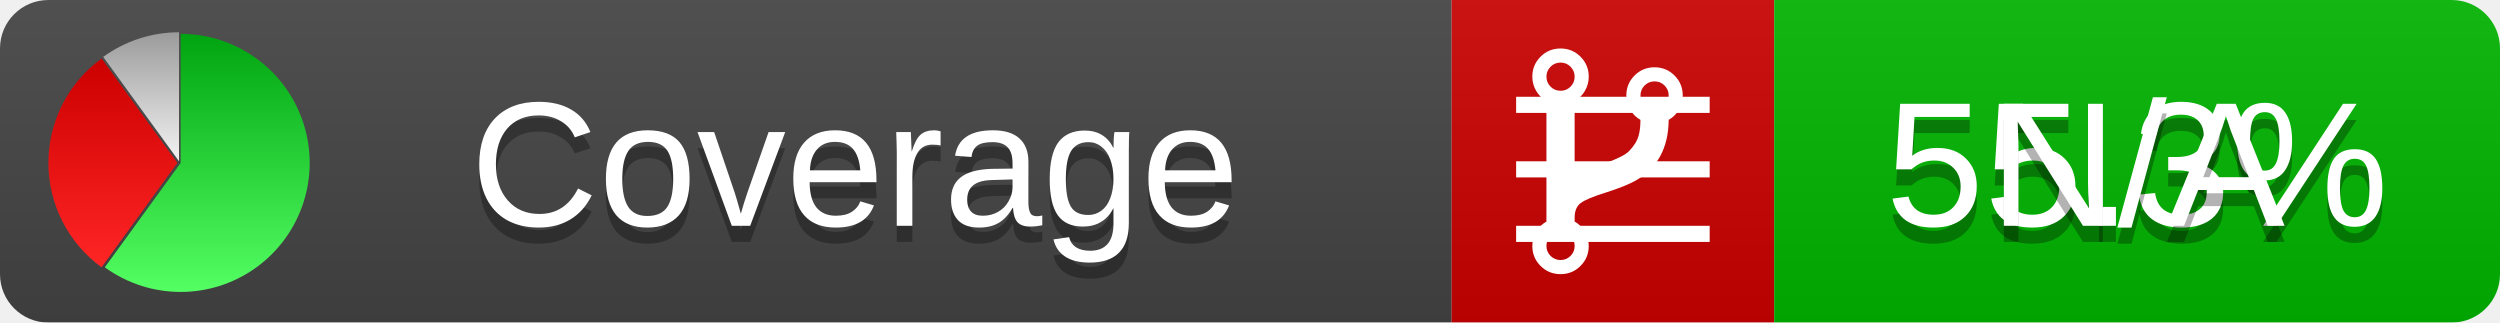
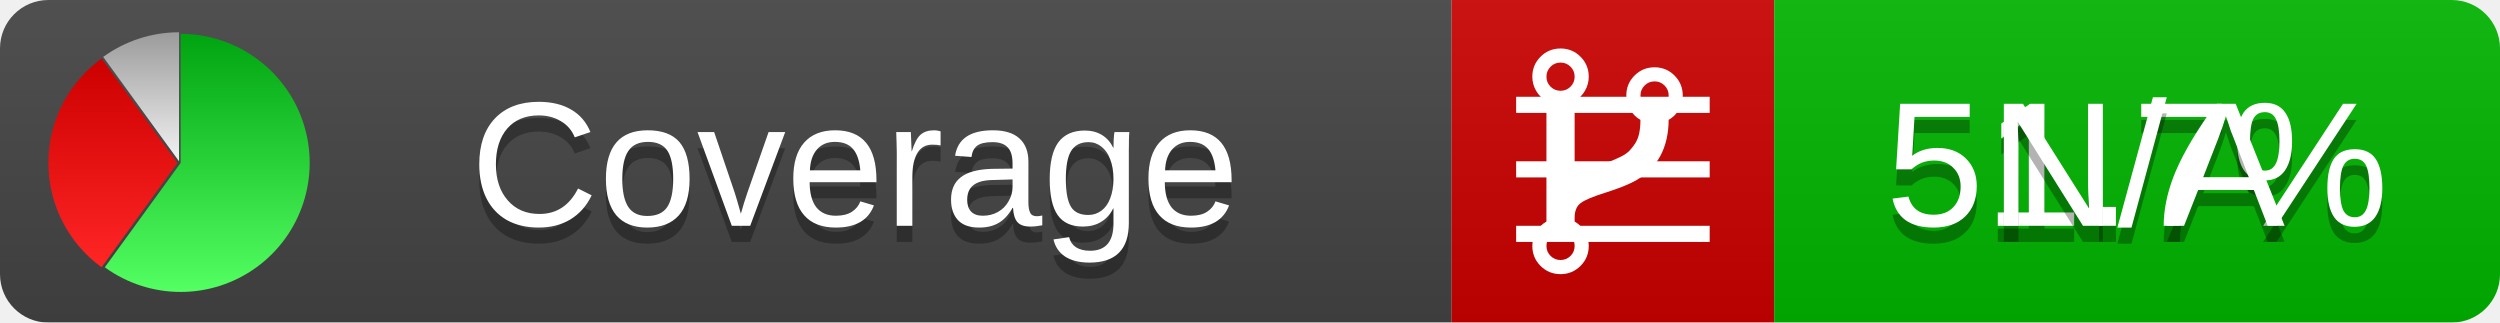
<svg xmlns="http://www.w3.org/2000/svg" xmlns:xlink="http://www.w3.org/1999/xlink" width="155" height="20">
  <style type="text/css">
          
            @keyframes fadeout {
              0 % { visibility: visible; opacity: 1; }
              40% { visibility: visible; opacity: 1; }
              50% { visibility: hidden; opacity: 0; }
              90% { visibility: hidden; opacity: 0; }
              100% { visibility: visible; opacity: 1; }
            }
            @keyframes fadein {
              0% { visibility: hidden; opacity: 0; }
              40% { visibility: hidden; opacity: 0; }
              50% { visibility: visible; opacity: 1; }
              90% { visibility: visible; opacity: 1; }
              100% { visibility: hidden; opacity: 0; }
            }
            .linecoverage {
                animation-duration: 10s;
                animation-name: fadeout;
                animation-iteration-count: infinite;
            }
            .branchcoverage {
                animation-duration: 10s;
                animation-name: fadein;
                animation-iteration-count: infinite;
            }
          
    </style>
  <defs>
    <linearGradient id="gradient" x2="0" y2="100%">
      <stop offset="0" stop-color="#bbb" stop-opacity=".1" />
      <stop offset="1" stop-opacity=".1" />
    </linearGradient>
    <linearGradient id="green" x2="0" y2="100%">
      <stop offset="0" stop-color="#00A410" />
      <stop offset="1" stop-color="#53FF63" />
    </linearGradient>
    <linearGradient id="red" x2="0" y2="100%">
      <stop offset="0" stop-color="#C00" />
      <stop offset="1" stop-color="#FF2525" />
    </linearGradient>
    <linearGradient id="gray" x2="0" y2="100%">
      <stop offset="0" stop-color="#9B9B9B" />
      <stop offset="1" stop-color="#F3F3F3" />
    </linearGradient>
    <mask id="mask">
      <rect width="155" height="20" rx="3" fill="#fff" />
    </mask>
    <g id="icon">
      <path style="fill:url(#green);" d="M205,202.5 l0,-200 a200,200 0 1,1 -117.558,361.803 z" />
      <path style="fill:url(#red);" d="M200,202.5 l-117.558,161.803 a200,200 0 0,1 0,-323.607 z" />
      <path style="fill:url(#gray);" d="M202.5,200 l-117.558,-161.803 a200,200 0 0,1 117.558,-38.196 z" />
    </g>
  </defs>
  <g mask="url(#mask)">
    <rect x="0" y="0" width="90" height="20" fill="#444" />
    <rect x="90" y="0" width="20" height="20" fill="#c00" />
    <rect x="110" y="0" width="45" height="20" fill="#00B600" />
    <rect x="0" y="0" width="155" height="20" fill="url(#gradient)" />
  </g>
  <g>
    <path class="linecoverage" stroke="#fff" d="M94 6.5 h12 M94 10.5 h12 M94 14.5 h12" />
    <path class="branchcoverage" fill="#fff" d="m 97.628,15.247 q 0,-0.364 -0.255,-0.619 -0.255,-0.255 -0.619,-0.255 -0.364,0 -0.619,0.255 -0.255,0.255 -0.255,0.619 0,0.364 0.255,0.619 0.255,0.255 0.619,0.255 0.364,0 0.619,-0.255 0.255,-0.255 0.255,-0.619 z m 0,-10.493 q 0,-0.364 -0.255,-0.619 -0.255,-0.255 -0.619,-0.255 -0.364,0 -0.619,0.255 -0.255,0.255 -0.255,0.619 0,0.364 0.255,0.619 0.255,0.255 0.619,0.255 0.364,0 0.619,-0.255 0.255,-0.255 0.255,-0.619 z m 5.83,1.166 q 0,-0.364 -0.255,-0.619 -0.255,-0.255 -0.619,-0.255 -0.364,0 -0.619,0.255 -0.255,0.255 -0.255,0.619 0,0.364 0.255,0.619 0.255,0.255 0.619,0.255 0.364,0 0.619,-0.255 0.255,-0.255 0.255,-0.619 z m 0.874,0 q 0,0.474 -0.237,0.879 -0.237,0.405 -0.638,0.633 -0.018,2.614 -2.059,3.771 -0.619,0.346 -1.849,0.738 -1.166,0.364 -1.544,0.647 -0.378,0.282 -0.378,0.911 l 0,0.237 q 0.401,0.228 0.638,0.633 0.237,0.405 0.237,0.879 0,0.729 -0.51,1.239 -0.51,0.51 -1.239,0.51 -0.729,0 -1.239,-0.51 -0.51,-0.51 -0.51,-1.239 0,-0.474 0.237,-0.879 0.237,-0.405 0.638,-0.633 l 0,-7.469 q -0.401,-0.228 -0.638,-0.633 -0.237,-0.405 -0.237,-0.879 0,-0.729 0.51,-1.239 0.51,-0.51 1.239,-0.51 0.729,0 1.239,0.51 0.51,0.51 0.51,1.239 0,0.474 -0.237,0.879 -0.237,0.405 -0.638,0.633 l 0,4.527 q 0.492,-0.237 1.403,-0.519 0.501,-0.155 0.797,-0.269 0.296,-0.114 0.642,-0.282 0.346,-0.169 0.537,-0.36 0.191,-0.191 0.369,-0.465 0.178,-0.273 0.255,-0.633 0.077,-0.36 0.077,-0.833 -0.401,-0.228 -0.638,-0.633 -0.237,-0.405 -0.237,-0.879 0,-0.729 0.51,-1.239 0.51,-0.51 1.239,-0.51 0.729,0 1.239,0.51 0.51,0.51 0.51,1.239 z" />
  </g>
  <g fill="#fff" text-anchor="middle" font-family="Verdana,Arial,Geneva,sans-serif" font-size="11">
    <a xlink:href="https://github.com/danielpalme/ReportGenerator" target="_top">
      <use xlink:href="#icon" transform="translate(3,2) scale(.04)" />
    </a>
    <text x="53" y="15" fill="#010101" fill-opacity=".3">Coverage</text>
    <text x="53" y="14" fill="#fff">Coverage</text>
-     <text class="linecoverage" x="132.5" y="15" fill="#010101" fill-opacity=".3">55.3%</text>
-     <text class="linecoverage" x="132.5" y="14">55.3%</text>
+     <text class="linecoverage" x="132.5" y="15" fill="#010101" fill-opacity=".3">51.7%</text>
+     <text class="linecoverage" x="132.5" y="14">51.7%</text>
    <text class="branchcoverage" x="132.5" y="15" fill="#010101" fill-opacity=".3">N/A</text>
    <text class="branchcoverage" x="132.5" y="14">N/A</text>
  </g>
  <g>
    <rect class="linecoverage" x="90" y="0" width="65" height="20" fill-opacity="0" />
    <rect class="branchcoverage" x="90" y="0" width="65" height="20" fill-opacity="0" />
  </g>
</svg>
